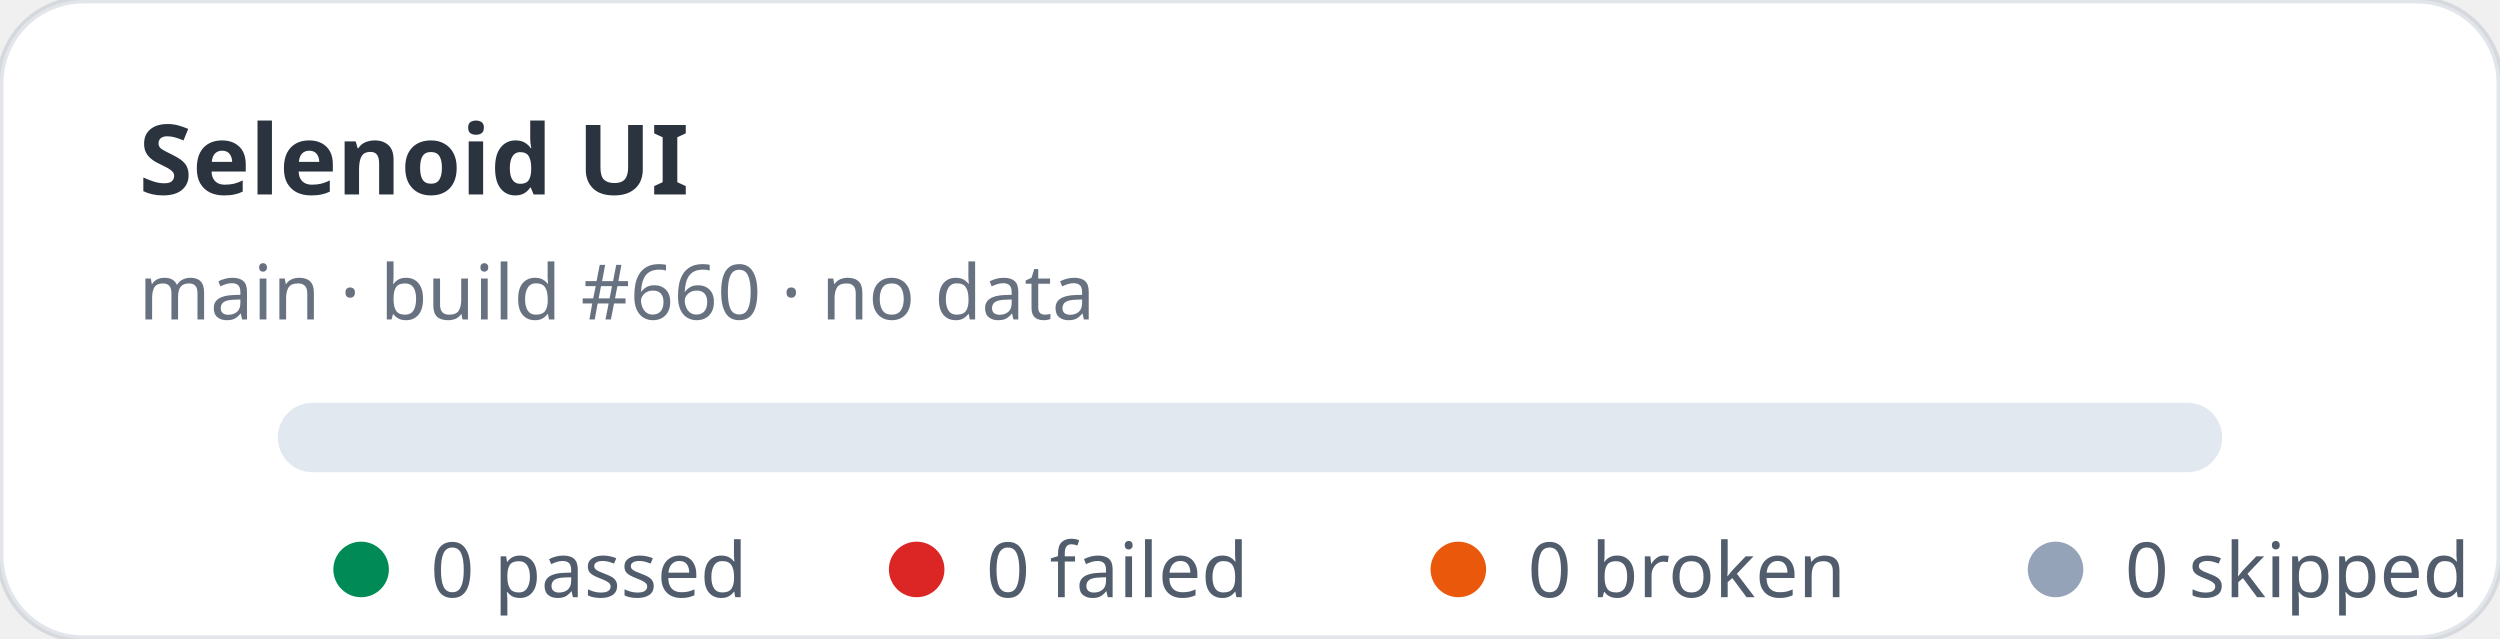
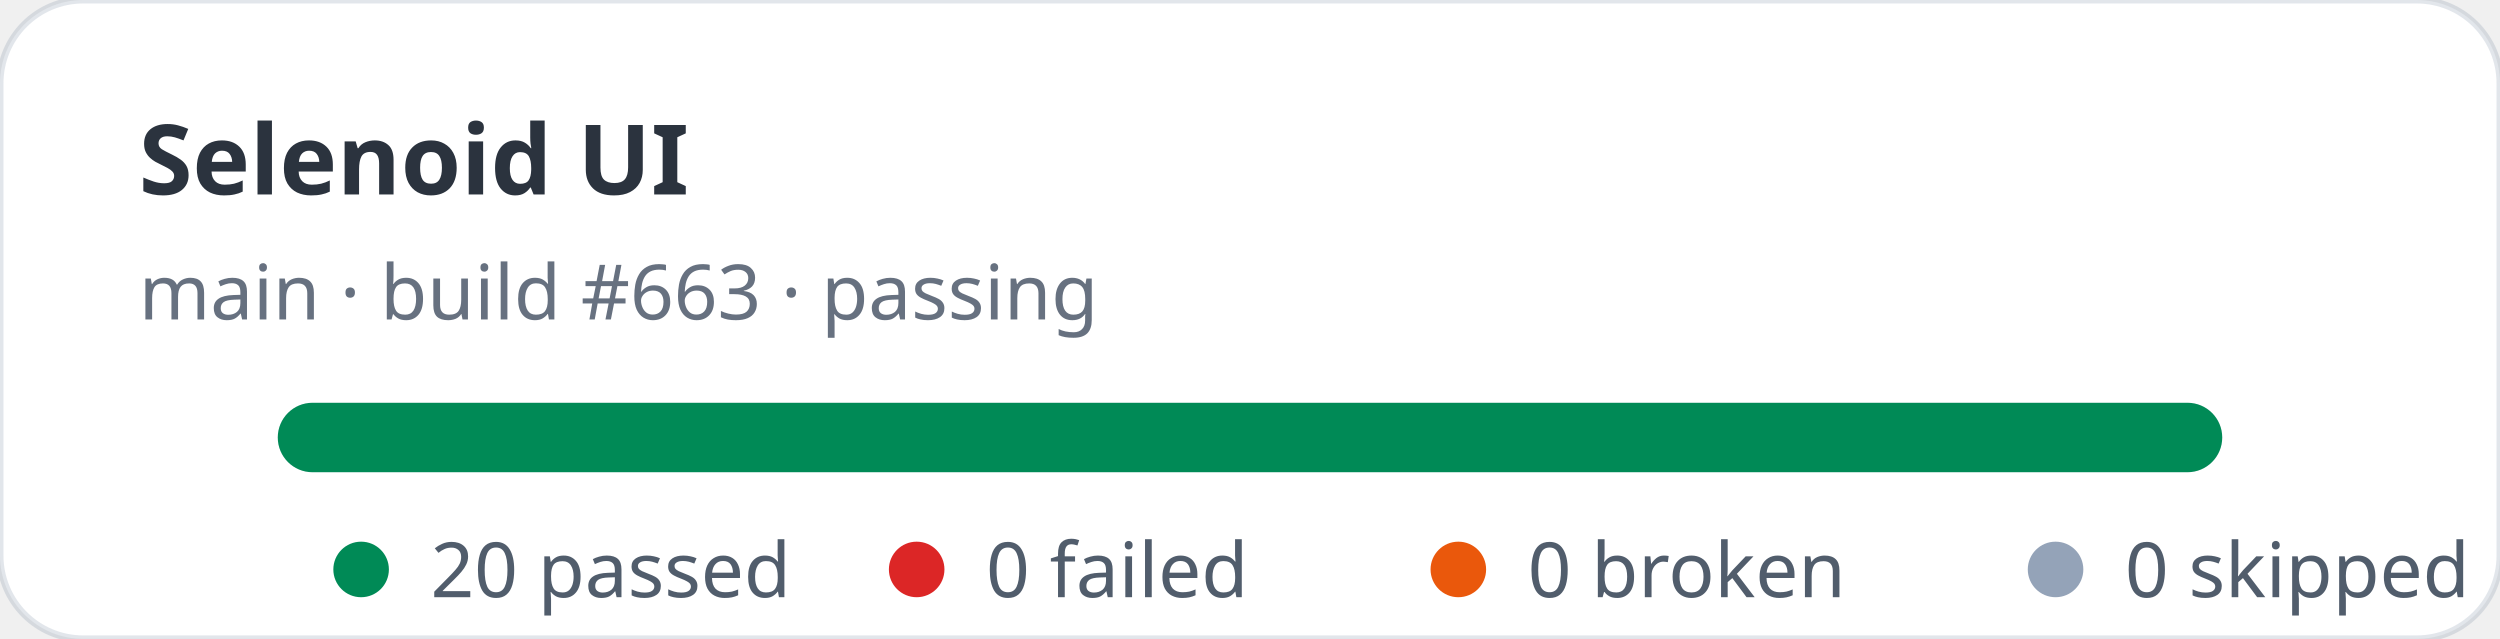
- <svg xmlns="http://www.w3.org/2000/svg" width="360" height="92" viewBox="0 0 360 92" role="img" aria-label="Selenoid UI stats: 0 passed, 0 failed">
+ <svg xmlns="http://www.w3.org/2000/svg" width="360" height="92" viewBox="0 0 360 92" role="img" aria-label="Selenoid UI stats: 20 passed, 0 failed">
  <rect width="360" height="92" rx="12" fill="#ffffff" stroke="rgba(11,48,86,0.12)" />
  <text x="20" y="28" fill="rgba(1,10,24,0.83)" font-family="ui-sans-serif,system-ui,sans-serif" font-size="14" font-weight="700">Selenoid UI</text>
-   <text x="20" y="46" fill="rgba(2,19,44,0.6)" font-family="ui-sans-serif,system-ui,sans-serif" font-size="11">main · build #660 · no data</text>
+   <text x="20" y="46" fill="rgba(2,19,44,0.6)" font-family="ui-sans-serif,system-ui,sans-serif" font-size="11">main · build #663 · passing</text>
  <rect x="40" y="58" width="280" height="10" rx="5" fill="#e2e8f0" />
+   <rect x="40" y="58" width="280" height="10" rx="5" fill="#008a56" />
  <g font-family="ui-sans-serif,system-ui,sans-serif" font-size="11" fill="rgba(1,18,40,0.68)">
    <circle cx="52" cy="82" r="4" fill="#008a56" />
-     <text x="62" y="86">0 passed</text>
+     <text x="62" y="86">20 passed</text>
    <circle cx="132" cy="82" r="4" fill="#dc2626" />
    <text x="142" y="86">0 failed</text>
    <circle cx="210" cy="82" r="4" fill="#ea580c" />
    <text x="220" y="86">0 broken</text>
    <circle cx="296" cy="82" r="4" fill="#94a3b8" />
    <text x="306" y="86">0 skipped</text>
  </g>
</svg>
